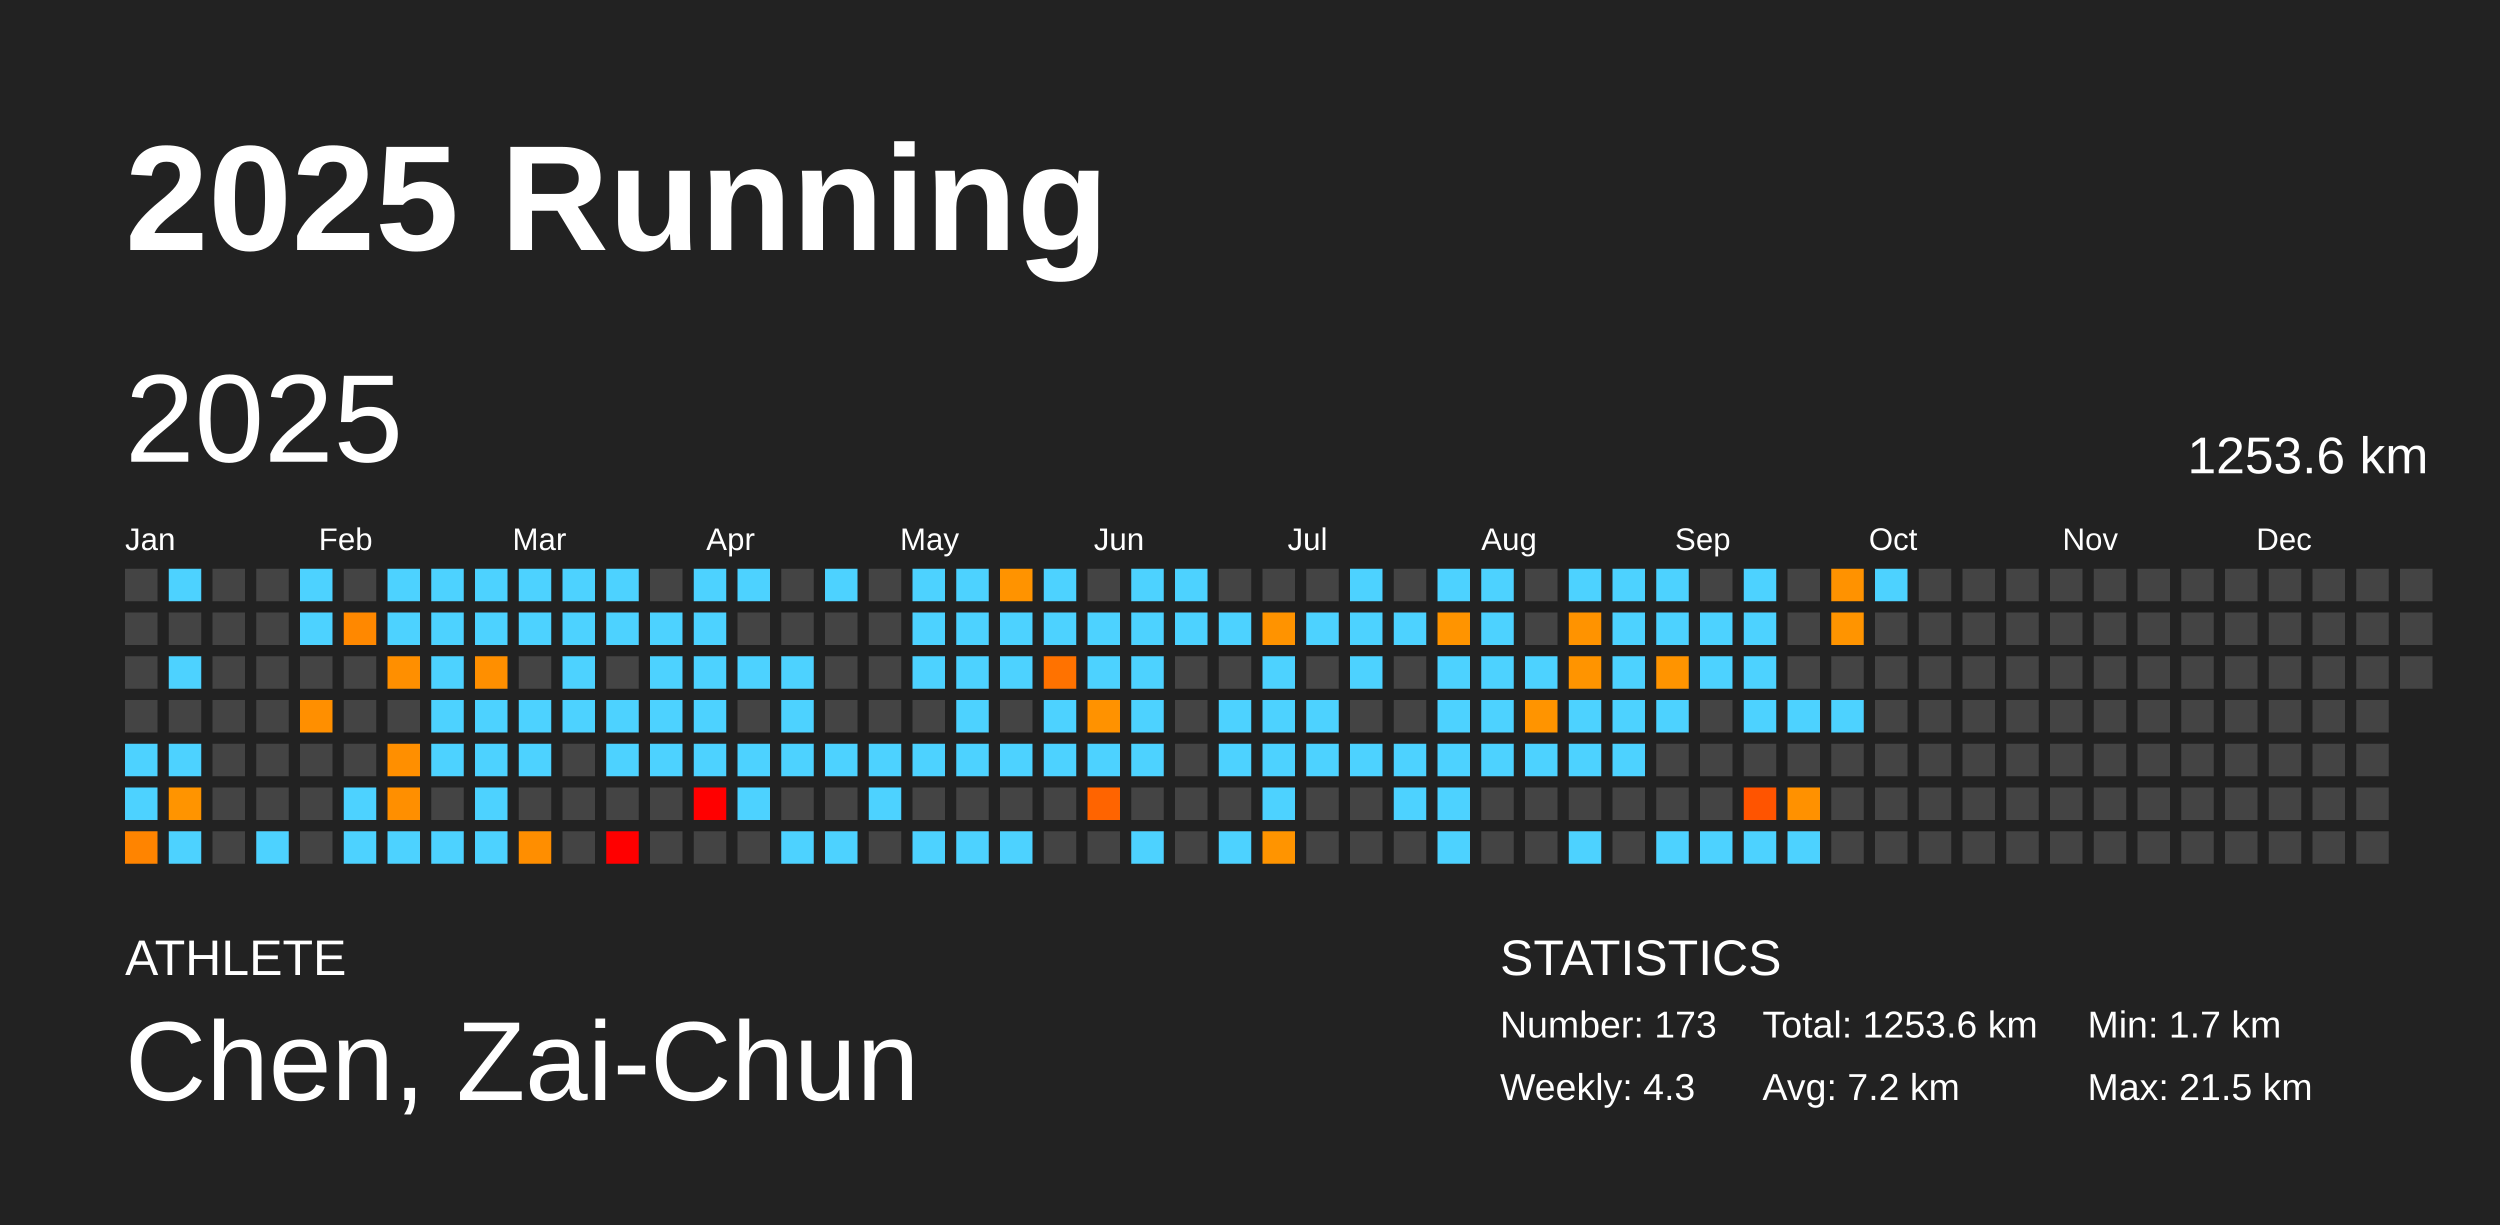
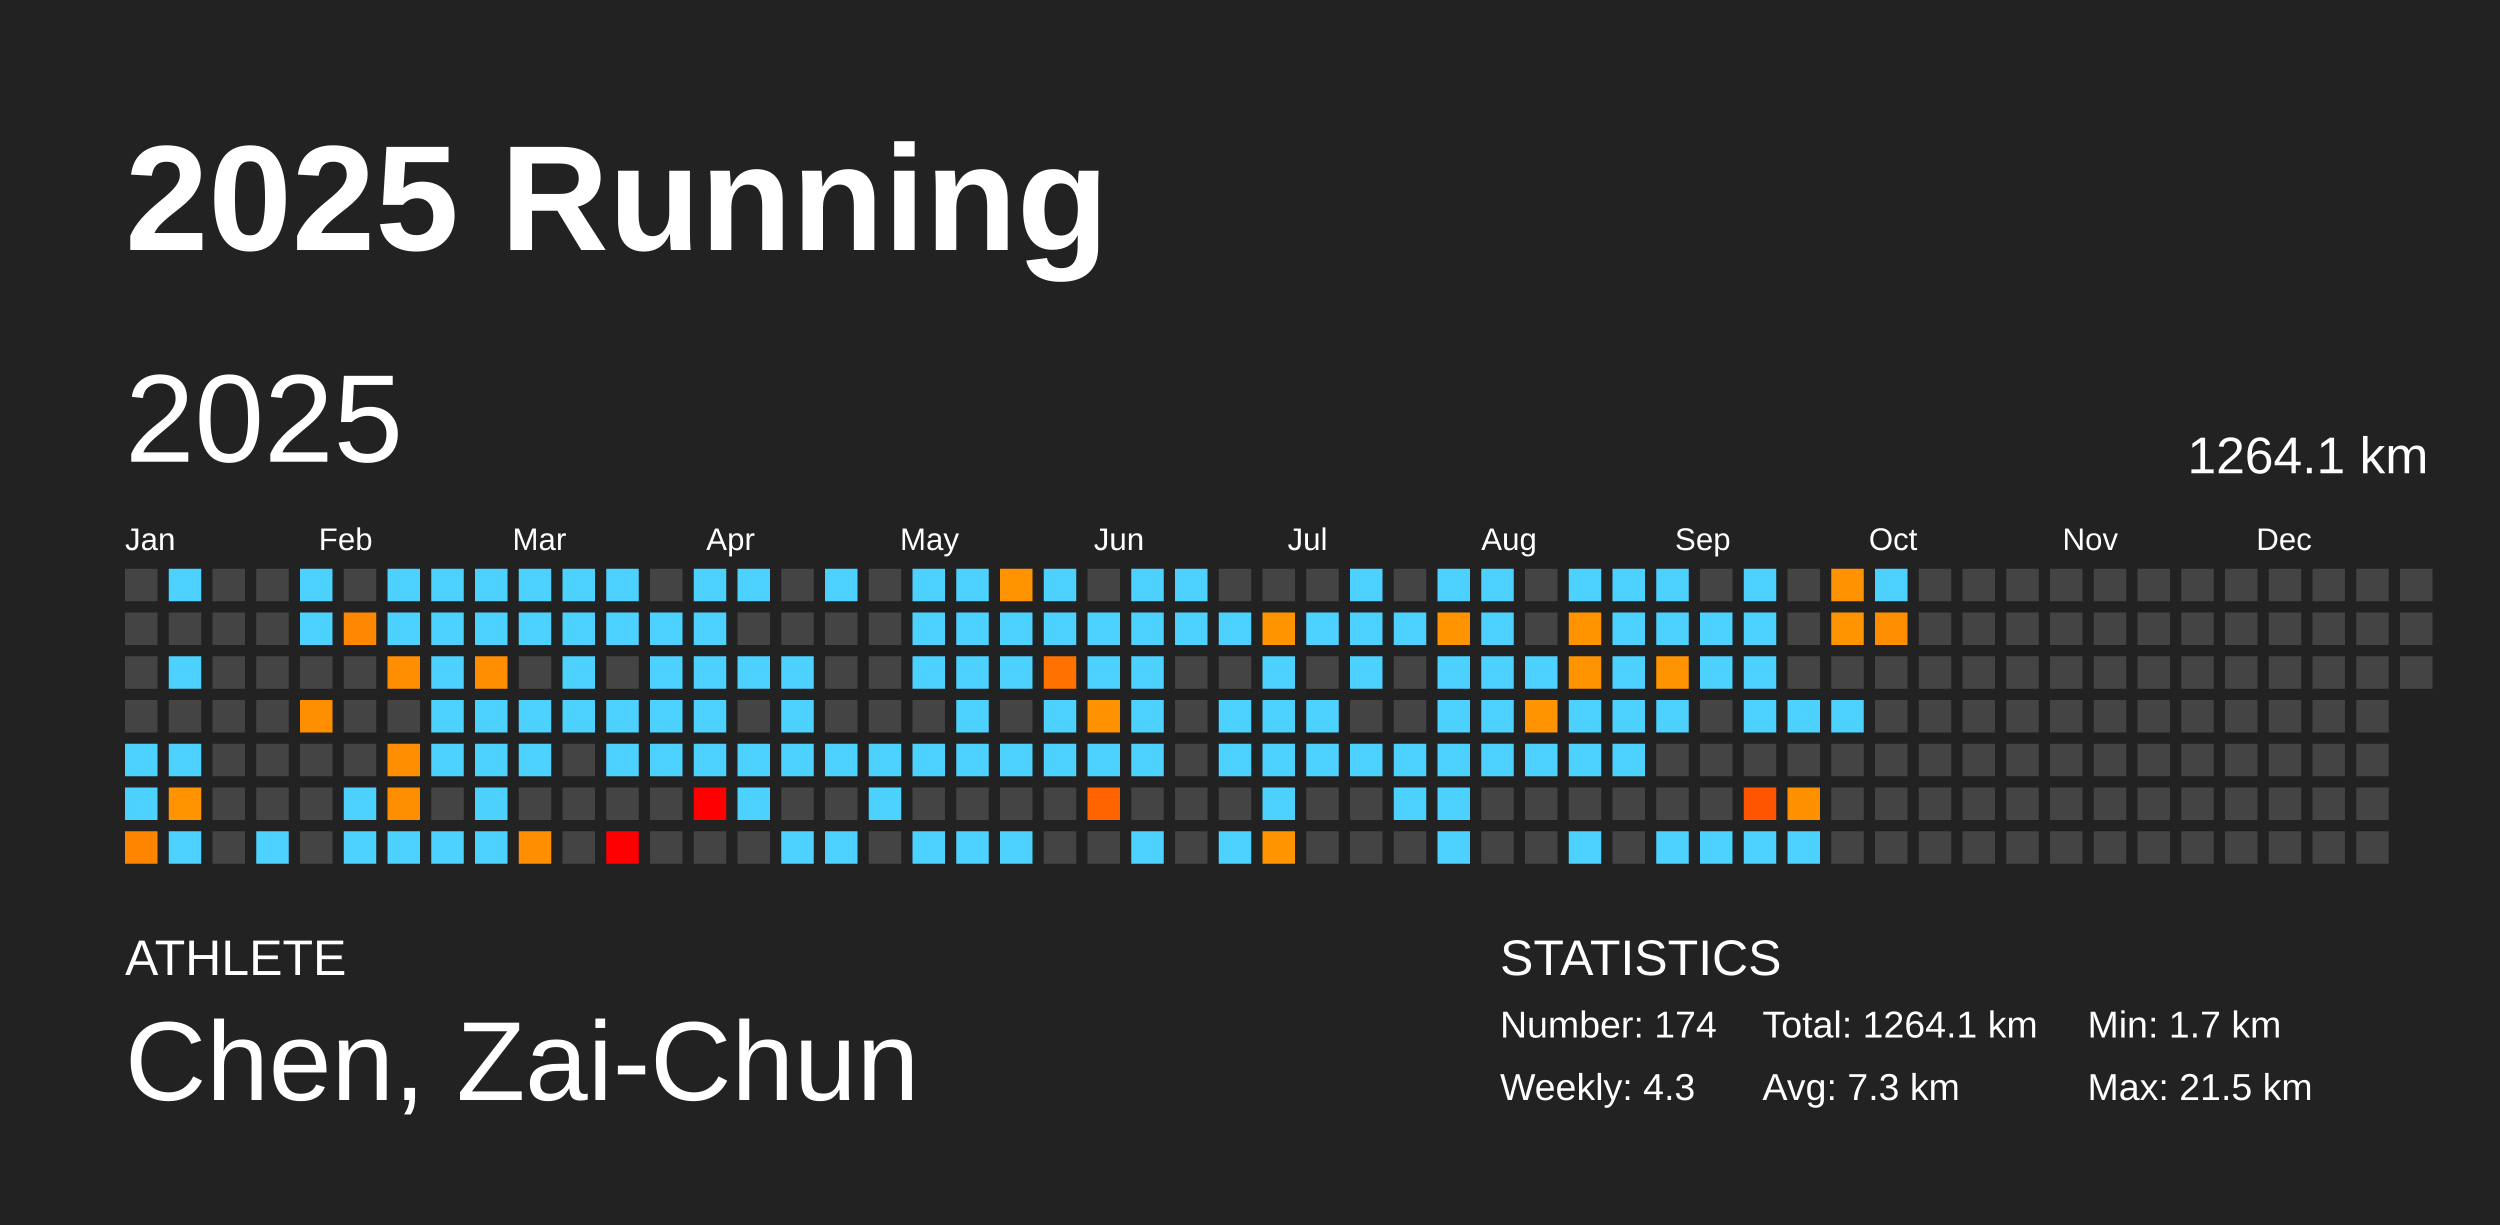
<svg xmlns="http://www.w3.org/2000/svg" baseProfile="full" height="98mm" version="1.1" viewBox="0,0,200,98" width="200mm">
  <defs />
  <rect fill="#222222" height="98" width="200" x="0" y="0" />
  <text fill="#FFFFFF" style="font-size:12px; font-family:Arial; font-weight:bold;" x="10" y="20">2025 Running</text>
  <text fill="#FFFFFF" style="font-size:4px; font-family:Arial" x="10" y="78">ATHLETE</text>
  <text fill="#FFFFFF" style="font-size:9px; font-family:Arial" x="10" y="88">Chen, Zai-Chun</text>
  <text fill="#FFFFFF" style="font-size:4px; font-family:Arial" x="120" y="78">STATISTICS</text>
-   <text fill="#FFFFFF" style="font-size:3px; font-family:Arial" x="120" y="83">Number: 173</text>
+   <text fill="#FFFFFF" style="font-size:3px; font-family:Arial" x="120" y="83">Number: 174</text>
  <text fill="#FFFFFF" style="font-size:3px; font-family:Arial" x="120" y="88">Weekly: 4.3</text>
-   <text fill="#FFFFFF" style="font-size:3px; font-family:Arial" x="141" y="83">Total: 1253.6 km</text>
-   <text fill="#FFFFFF" style="font-size:3px; font-family:Arial" x="141" y="88">Avg: 7.2 km</text>
+   <text fill="#FFFFFF" style="font-size:3px; font-family:Arial" x="141" y="83">Total: 1264.1 km</text>
+   <text fill="#FFFFFF" style="font-size:3px; font-family:Arial" x="141" y="88">Avg: 7.3 km</text>
  <text fill="#FFFFFF" style="font-size:3px; font-family:Arial" x="167" y="83">Min: 1.7 km</text>
  <text fill="#FFFFFF" style="font-size:3px; font-family:Arial" x="167" y="88">Max: 21.5 km</text>
  <text dominant-baseline="hanging" fill="#FFFFFF" style="font-size:10.0px; font-family:Arial;" x="10" y="30">2025</text>
-   <text dominant-baseline="hanging" fill="#FFFFFF" style="font-size:4.125px; font-family:Arial;" x="175" y="35">1253.6 km</text>
+   <text dominant-baseline="hanging" fill="#FFFFFF" style="font-size:4.125px; font-family:Arial;" x="175" y="35">1264.1 km</text>
  <text fill="#FFFFFF" style="font-size:2.5px; font-family:Arial" x="10.0" y="44">Jan</text>
  <text fill="#FFFFFF" style="font-size:2.5px; font-family:Arial" x="25.5" y="44">Feb</text>
  <text fill="#FFFFFF" style="font-size:2.5px; font-family:Arial" x="41.0" y="44">Mar</text>
  <text fill="#FFFFFF" style="font-size:2.5px; font-family:Arial" x="56.5" y="44">Apr</text>
  <text fill="#FFFFFF" style="font-size:2.5px; font-family:Arial" x="72.0" y="44">May</text>
  <text fill="#FFFFFF" style="font-size:2.5px; font-family:Arial" x="87.5" y="44">Jun</text>
  <text fill="#FFFFFF" style="font-size:2.5px; font-family:Arial" x="103.0" y="44">Jul</text>
  <text fill="#FFFFFF" style="font-size:2.5px; font-family:Arial" x="118.5" y="44">Aug</text>
  <text fill="#FFFFFF" style="font-size:2.5px; font-family:Arial" x="134.0" y="44">Sep</text>
  <text fill="#FFFFFF" style="font-size:2.5px; font-family:Arial" x="149.5" y="44">Oct</text>
  <text fill="#FFFFFF" style="font-size:2.5px; font-family:Arial" x="165.0" y="44">Nov</text>
  <text fill="#FFFFFF" style="font-size:2.5px; font-family:Arial" x="180.5" y="44">Dec</text>
  <rect fill="#444444" height="2.6" width="2.6" x="10.0" y="45.5" />
  <rect fill="#444444" height="2.6" width="2.6" x="10.0" y="49.0" />
  <rect fill="#444444" height="2.6" width="2.6" x="10.0" y="52.5" />
  <rect fill="#444444" height="2.6" width="2.6" x="10.0" y="56.0" />
  <rect fill="#4dd2ff" height="2.6" width="2.6" x="10.0" y="59.5" />
  <rect fill="#4dd2ff" height="2.6" width="2.6" x="10.0" y="63.0" />
  <rect fill="#ff8400" height="2.6" width="2.6" x="10.0" y="66.5" />
  <rect fill="#4dd2ff" height="2.6" width="2.6" x="13.5" y="45.5" />
  <rect fill="#444444" height="2.6" width="2.6" x="13.5" y="49.0" />
  <rect fill="#4dd2ff" height="2.6" width="2.6" x="13.5" y="52.5" />
  <rect fill="#444444" height="2.6" width="2.6" x="13.5" y="56.0" />
  <rect fill="#4dd2ff" height="2.6" width="2.6" x="13.5" y="59.5" />
  <rect fill="#ff9400" height="2.6" width="2.6" x="13.5" y="63.0" />
  <rect fill="#4dd2ff" height="2.6" width="2.6" x="13.5" y="66.5" />
  <rect fill="#444444" height="2.6" width="2.6" x="17.0" y="45.5" />
  <rect fill="#444444" height="2.6" width="2.6" x="17.0" y="49.0" />
  <rect fill="#444444" height="2.6" width="2.6" x="17.0" y="52.5" />
  <rect fill="#444444" height="2.6" width="2.6" x="17.0" y="56.0" />
  <rect fill="#444444" height="2.6" width="2.6" x="17.0" y="59.5" />
  <rect fill="#444444" height="2.6" width="2.6" x="17.0" y="63.0" />
  <rect fill="#444444" height="2.6" width="2.6" x="17.0" y="66.5" />
  <rect fill="#444444" height="2.6" width="2.6" x="20.5" y="45.5" />
  <rect fill="#444444" height="2.6" width="2.6" x="20.5" y="49.0" />
  <rect fill="#444444" height="2.6" width="2.6" x="20.5" y="52.5" />
  <rect fill="#444444" height="2.6" width="2.6" x="20.5" y="56.0" />
  <rect fill="#444444" height="2.6" width="2.6" x="20.5" y="59.5" />
  <rect fill="#444444" height="2.6" width="2.6" x="20.5" y="63.0" />
  <rect fill="#4dd2ff" height="2.6" width="2.6" x="20.5" y="66.5" />
  <rect fill="#4dd2ff" height="2.6" width="2.6" x="24.0" y="45.5" />
  <rect fill="#4dd2ff" height="2.6" width="2.6" x="24.0" y="49.0" />
  <rect fill="#444444" height="2.6" width="2.6" x="24.0" y="52.5" />
  <rect fill="#ff8f00" height="2.6" width="2.6" x="24.0" y="56.0" />
  <rect fill="#444444" height="2.6" width="2.6" x="24.0" y="59.5" />
  <rect fill="#444444" height="2.6" width="2.6" x="24.0" y="63.0" />
  <rect fill="#444444" height="2.6" width="2.6" x="24.0" y="66.5" />
  <rect fill="#444444" height="2.6" width="2.6" x="27.5" y="45.5" />
  <rect fill="#ff8800" height="2.6" width="2.6" x="27.5" y="49.0" />
  <rect fill="#444444" height="2.6" width="2.6" x="27.5" y="52.5" />
  <rect fill="#444444" height="2.6" width="2.6" x="27.5" y="56.0" />
  <rect fill="#444444" height="2.6" width="2.6" x="27.5" y="59.5" />
  <rect fill="#4dd2ff" height="2.6" width="2.6" x="27.5" y="63.0" />
  <rect fill="#4dd2ff" height="2.6" width="2.6" x="27.5" y="66.5" />
  <rect fill="#4dd2ff" height="2.6" width="2.6" x="31.0" y="45.5" />
  <rect fill="#4dd2ff" height="2.6" width="2.6" x="31.0" y="49.0" />
  <rect fill="#ff8f00" height="2.6" width="2.6" x="31.0" y="52.5" />
  <rect fill="#444444" height="2.6" width="2.6" x="31.0" y="56.0" />
  <rect fill="#ff8f00" height="2.6" width="2.6" x="31.0" y="59.5" />
  <rect fill="#ff8f00" height="2.6" width="2.6" x="31.0" y="63.0" />
  <rect fill="#4dd2ff" height="2.6" width="2.6" x="31.0" y="66.5" />
  <rect fill="#4dd2ff" height="2.6" width="2.6" x="34.5" y="45.5" />
  <rect fill="#4dd2ff" height="2.6" width="2.6" x="34.5" y="49.0" />
  <rect fill="#4dd2ff" height="2.6" width="2.6" x="34.5" y="52.5" />
  <rect fill="#4dd2ff" height="2.6" width="2.6" x="34.5" y="56.0" />
  <rect fill="#4dd2ff" height="2.6" width="2.6" x="34.5" y="59.5" />
  <rect fill="#444444" height="2.6" width="2.6" x="34.5" y="63.0" />
  <rect fill="#4dd2ff" height="2.6" width="2.6" x="34.5" y="66.5" />
  <rect fill="#4dd2ff" height="2.6" width="2.6" x="38.0" y="45.5" />
  <rect fill="#4dd2ff" height="2.6" width="2.6" x="38.0" y="49.0" />
  <rect fill="#ff8f00" height="2.6" width="2.6" x="38.0" y="52.5" />
  <rect fill="#4dd2ff" height="2.6" width="2.6" x="38.0" y="56.0" />
  <rect fill="#4dd2ff" height="2.6" width="2.6" x="38.0" y="59.5" />
  <rect fill="#4dd2ff" height="2.6" width="2.6" x="38.0" y="63.0" />
  <rect fill="#4dd2ff" height="2.6" width="2.6" x="38.0" y="66.5" />
  <rect fill="#4dd2ff" height="2.6" width="2.6" x="41.5" y="45.5" />
  <rect fill="#4dd2ff" height="2.6" width="2.6" x="41.5" y="49.0" />
  <rect fill="#444444" height="2.6" width="2.6" x="41.5" y="52.5" />
  <rect fill="#4dd2ff" height="2.6" width="2.6" x="41.5" y="56.0" />
  <rect fill="#4dd2ff" height="2.6" width="2.6" x="41.5" y="59.5" />
  <rect fill="#444444" height="2.6" width="2.6" x="41.5" y="63.0" />
  <rect fill="#ff8e00" height="2.6" width="2.6" x="41.5" y="66.5" />
  <rect fill="#4dd2ff" height="2.6" width="2.6" x="45.0" y="45.5" />
  <rect fill="#4dd2ff" height="2.6" width="2.6" x="45.0" y="49.0" />
  <rect fill="#4dd2ff" height="2.6" width="2.6" x="45.0" y="52.5" />
  <rect fill="#4dd2ff" height="2.6" width="2.6" x="45.0" y="56.0" />
  <rect fill="#444444" height="2.6" width="2.6" x="45.0" y="59.5" />
  <rect fill="#444444" height="2.6" width="2.6" x="45.0" y="63.0" />
  <rect fill="#444444" height="2.6" width="2.6" x="45.0" y="66.5" />
  <rect fill="#4dd2ff" height="2.6" width="2.6" x="48.5" y="45.5" />
  <rect fill="#4dd2ff" height="2.6" width="2.6" x="48.5" y="49.0" />
  <rect fill="#444444" height="2.6" width="2.6" x="48.5" y="52.5" />
  <rect fill="#4dd2ff" height="2.6" width="2.6" x="48.5" y="56.0" />
  <rect fill="#4dd2ff" height="2.6" width="2.6" x="48.5" y="59.5" />
  <rect fill="#444444" height="2.6" width="2.6" x="48.5" y="63.0" />
  <rect fill="red" height="2.6" width="2.6" x="48.5" y="66.5" />
  <rect fill="#444444" height="2.6" width="2.6" x="52.0" y="45.5" />
  <rect fill="#4dd2ff" height="2.6" width="2.6" x="52.0" y="49.0" />
  <rect fill="#4dd2ff" height="2.6" width="2.6" x="52.0" y="52.5" />
  <rect fill="#4dd2ff" height="2.6" width="2.6" x="52.0" y="56.0" />
  <rect fill="#4dd2ff" height="2.6" width="2.6" x="52.0" y="59.5" />
  <rect fill="#444444" height="2.6" width="2.6" x="52.0" y="63.0" />
  <rect fill="#444444" height="2.6" width="2.6" x="52.0" y="66.5" />
  <rect fill="#4dd2ff" height="2.6" width="2.6" x="55.5" y="45.5" />
  <rect fill="#4dd2ff" height="2.6" width="2.6" x="55.5" y="49.0" />
  <rect fill="#4dd2ff" height="2.6" width="2.6" x="55.5" y="52.5" />
  <rect fill="#4dd2ff" height="2.6" width="2.6" x="55.5" y="56.0" />
  <rect fill="#4dd2ff" height="2.6" width="2.6" x="55.5" y="59.5" />
  <rect fill="red" height="2.6" width="2.6" x="55.5" y="63.0" />
  <rect fill="#444444" height="2.6" width="2.6" x="55.5" y="66.5" />
  <rect fill="#4dd2ff" height="2.6" width="2.6" x="59.0" y="45.5" />
  <rect fill="#444444" height="2.6" width="2.6" x="59.0" y="49.0" />
  <rect fill="#4dd2ff" height="2.6" width="2.6" x="59.0" y="52.5" />
  <rect fill="#444444" height="2.6" width="2.6" x="59.0" y="56.0" />
  <rect fill="#4dd2ff" height="2.6" width="2.6" x="59.0" y="59.5" />
  <rect fill="#4dd2ff" height="2.6" width="2.6" x="59.0" y="63.0" />
  <rect fill="#444444" height="2.6" width="2.6" x="59.0" y="66.5" />
  <rect fill="#444444" height="2.6" width="2.6" x="62.5" y="45.5" />
  <rect fill="#444444" height="2.6" width="2.6" x="62.5" y="49.0" />
  <rect fill="#4dd2ff" height="2.6" width="2.6" x="62.5" y="52.5" />
  <rect fill="#4dd2ff" height="2.6" width="2.6" x="62.5" y="56.0" />
  <rect fill="#4dd2ff" height="2.6" width="2.6" x="62.5" y="59.5" />
  <rect fill="#444444" height="2.6" width="2.6" x="62.5" y="63.0" />
  <rect fill="#4dd2ff" height="2.6" width="2.6" x="62.5" y="66.5" />
  <rect fill="#4dd2ff" height="2.6" width="2.6" x="66.0" y="45.5" />
  <rect fill="#444444" height="2.6" width="2.6" x="66.0" y="49.0" />
  <rect fill="#444444" height="2.6" width="2.6" x="66.0" y="52.5" />
  <rect fill="#444444" height="2.6" width="2.6" x="66.0" y="56.0" />
  <rect fill="#4dd2ff" height="2.6" width="2.6" x="66.0" y="59.5" />
  <rect fill="#444444" height="2.6" width="2.6" x="66.0" y="63.0" />
  <rect fill="#4dd2ff" height="2.6" width="2.6" x="66.0" y="66.5" />
  <rect fill="#444444" height="2.6" width="2.6" x="69.5" y="45.5" />
  <rect fill="#444444" height="2.6" width="2.6" x="69.5" y="49.0" />
  <rect fill="#444444" height="2.6" width="2.6" x="69.5" y="52.5" />
  <rect fill="#444444" height="2.6" width="2.6" x="69.5" y="56.0" />
  <rect fill="#4dd2ff" height="2.6" width="2.6" x="69.5" y="59.5" />
  <rect fill="#4dd2ff" height="2.6" width="2.6" x="69.5" y="63.0" />
  <rect fill="#444444" height="2.6" width="2.6" x="69.5" y="66.5" />
  <rect fill="#4dd2ff" height="2.6" width="2.6" x="73.0" y="45.5" />
  <rect fill="#4dd2ff" height="2.6" width="2.6" x="73.0" y="49.0" />
  <rect fill="#4dd2ff" height="2.6" width="2.6" x="73.0" y="52.5" />
  <rect fill="#444444" height="2.6" width="2.6" x="73.0" y="56.0" />
  <rect fill="#4dd2ff" height="2.6" width="2.6" x="73.0" y="59.5" />
  <rect fill="#444444" height="2.6" width="2.6" x="73.0" y="63.0" />
  <rect fill="#4dd2ff" height="2.6" width="2.6" x="73.0" y="66.5" />
  <rect fill="#4dd2ff" height="2.6" width="2.6" x="76.5" y="45.5" />
  <rect fill="#4dd2ff" height="2.6" width="2.6" x="76.5" y="49.0" />
  <rect fill="#4dd2ff" height="2.6" width="2.6" x="76.5" y="52.5" />
  <rect fill="#4dd2ff" height="2.6" width="2.6" x="76.5" y="56.0" />
  <rect fill="#4dd2ff" height="2.6" width="2.6" x="76.5" y="59.5" />
  <rect fill="#444444" height="2.6" width="2.6" x="76.5" y="63.0" />
  <rect fill="#4dd2ff" height="2.6" width="2.6" x="76.5" y="66.5" />
  <rect fill="#ff9300" height="2.6" width="2.6" x="80.0" y="45.5" />
  <rect fill="#4dd2ff" height="2.6" width="2.6" x="80.0" y="49.0" />
  <rect fill="#4dd2ff" height="2.6" width="2.6" x="80.0" y="52.5" />
  <rect fill="#444444" height="2.6" width="2.6" x="80.0" y="56.0" />
  <rect fill="#4dd2ff" height="2.6" width="2.6" x="80.0" y="59.5" />
  <rect fill="#444444" height="2.6" width="2.6" x="80.0" y="63.0" />
  <rect fill="#4dd2ff" height="2.6" width="2.6" x="80.0" y="66.5" />
  <rect fill="#4dd2ff" height="2.6" width="2.6" x="83.5" y="45.5" />
  <rect fill="#4dd2ff" height="2.6" width="2.6" x="83.5" y="49.0" />
  <rect fill="#ff7200" height="2.6" width="2.6" x="83.5" y="52.5" />
  <rect fill="#4dd2ff" height="2.6" width="2.6" x="83.5" y="56.0" />
  <rect fill="#4dd2ff" height="2.6" width="2.6" x="83.5" y="59.5" />
  <rect fill="#444444" height="2.6" width="2.6" x="83.5" y="63.0" />
  <rect fill="#444444" height="2.6" width="2.6" x="83.5" y="66.5" />
  <rect fill="#444444" height="2.6" width="2.6" x="87.0" y="45.5" />
  <rect fill="#4dd2ff" height="2.6" width="2.6" x="87.0" y="49.0" />
  <rect fill="#4dd2ff" height="2.6" width="2.6" x="87.0" y="52.5" />
  <rect fill="#ff9200" height="2.6" width="2.6" x="87.0" y="56.0" />
  <rect fill="#4dd2ff" height="2.6" width="2.6" x="87.0" y="59.5" />
  <rect fill="#ff6400" height="2.6" width="2.6" x="87.0" y="63.0" />
  <rect fill="#444444" height="2.6" width="2.6" x="87.0" y="66.5" />
  <rect fill="#4dd2ff" height="2.6" width="2.6" x="90.5" y="45.5" />
  <rect fill="#4dd2ff" height="2.6" width="2.6" x="90.5" y="49.0" />
  <rect fill="#4dd2ff" height="2.6" width="2.6" x="90.5" y="52.5" />
  <rect fill="#4dd2ff" height="2.6" width="2.6" x="90.5" y="56.0" />
  <rect fill="#4dd2ff" height="2.6" width="2.6" x="90.5" y="59.5" />
  <rect fill="#444444" height="2.6" width="2.6" x="90.5" y="63.0" />
  <rect fill="#4dd2ff" height="2.6" width="2.6" x="90.5" y="66.5" />
  <rect fill="#4dd2ff" height="2.6" width="2.6" x="94.0" y="45.5" />
  <rect fill="#4dd2ff" height="2.6" width="2.6" x="94.0" y="49.0" />
  <rect fill="#444444" height="2.6" width="2.6" x="94.0" y="52.5" />
  <rect fill="#444444" height="2.6" width="2.6" x="94.0" y="56.0" />
  <rect fill="#444444" height="2.6" width="2.6" x="94.0" y="59.5" />
  <rect fill="#444444" height="2.6" width="2.6" x="94.0" y="63.0" />
  <rect fill="#444444" height="2.6" width="2.6" x="94.0" y="66.5" />
  <rect fill="#444444" height="2.6" width="2.6" x="97.5" y="45.5" />
  <rect fill="#4dd2ff" height="2.6" width="2.6" x="97.5" y="49.0" />
  <rect fill="#444444" height="2.6" width="2.6" x="97.5" y="52.5" />
  <rect fill="#4dd2ff" height="2.6" width="2.6" x="97.5" y="56.0" />
  <rect fill="#4dd2ff" height="2.6" width="2.6" x="97.5" y="59.5" />
  <rect fill="#444444" height="2.6" width="2.6" x="97.5" y="63.0" />
  <rect fill="#4dd2ff" height="2.6" width="2.6" x="97.5" y="66.5" />
  <rect fill="#444444" height="2.6" width="2.6" x="101.0" y="45.5" />
  <rect fill="#ff9300" height="2.6" width="2.6" x="101.0" y="49.0" />
  <rect fill="#4dd2ff" height="2.6" width="2.6" x="101.0" y="52.5" />
  <rect fill="#4dd2ff" height="2.6" width="2.6" x="101.0" y="56.0" />
  <rect fill="#4dd2ff" height="2.6" width="2.6" x="101.0" y="59.5" />
  <rect fill="#4dd2ff" height="2.6" width="2.6" x="101.0" y="63.0" />
  <rect fill="#ff9400" height="2.6" width="2.6" x="101.0" y="66.5" />
  <rect fill="#444444" height="2.6" width="2.6" x="104.5" y="45.5" />
  <rect fill="#4dd2ff" height="2.6" width="2.6" x="104.5" y="49.0" />
  <rect fill="#444444" height="2.6" width="2.6" x="104.5" y="52.5" />
  <rect fill="#4dd2ff" height="2.6" width="2.6" x="104.5" y="56.0" />
  <rect fill="#4dd2ff" height="2.6" width="2.6" x="104.5" y="59.5" />
  <rect fill="#444444" height="2.6" width="2.6" x="104.5" y="63.0" />
  <rect fill="#444444" height="2.6" width="2.6" x="104.5" y="66.5" />
  <rect fill="#4dd2ff" height="2.6" width="2.6" x="108.0" y="45.5" />
  <rect fill="#4dd2ff" height="2.6" width="2.6" x="108.0" y="49.0" />
  <rect fill="#4dd2ff" height="2.6" width="2.6" x="108.0" y="52.5" />
  <rect fill="#444444" height="2.6" width="2.6" x="108.0" y="56.0" />
  <rect fill="#4dd2ff" height="2.6" width="2.6" x="108.0" y="59.5" />
  <rect fill="#444444" height="2.6" width="2.6" x="108.0" y="63.0" />
  <rect fill="#444444" height="2.6" width="2.6" x="108.0" y="66.5" />
  <rect fill="#444444" height="2.6" width="2.6" x="111.5" y="45.5" />
  <rect fill="#4dd2ff" height="2.6" width="2.6" x="111.5" y="49.0" />
  <rect fill="#444444" height="2.6" width="2.6" x="111.5" y="52.5" />
  <rect fill="#444444" height="2.6" width="2.6" x="111.5" y="56.0" />
  <rect fill="#4dd2ff" height="2.6" width="2.6" x="111.5" y="59.5" />
  <rect fill="#4dd2ff" height="2.6" width="2.6" x="111.5" y="63.0" />
  <rect fill="#444444" height="2.6" width="2.6" x="111.5" y="66.5" />
  <rect fill="#4dd2ff" height="2.6" width="2.6" x="115.0" y="45.5" />
  <rect fill="#ff9400" height="2.6" width="2.6" x="115.0" y="49.0" />
  <rect fill="#4dd2ff" height="2.6" width="2.6" x="115.0" y="52.5" />
  <rect fill="#4dd2ff" height="2.6" width="2.6" x="115.0" y="56.0" />
  <rect fill="#4dd2ff" height="2.6" width="2.6" x="115.0" y="59.5" />
  <rect fill="#4dd2ff" height="2.6" width="2.6" x="115.0" y="63.0" />
  <rect fill="#4dd2ff" height="2.6" width="2.6" x="115.0" y="66.5" />
  <rect fill="#4dd2ff" height="2.6" width="2.6" x="118.5" y="45.5" />
  <rect fill="#4dd2ff" height="2.6" width="2.6" x="118.5" y="49.0" />
  <rect fill="#4dd2ff" height="2.6" width="2.6" x="118.5" y="52.5" />
  <rect fill="#4dd2ff" height="2.6" width="2.6" x="118.5" y="56.0" />
  <rect fill="#4dd2ff" height="2.6" width="2.6" x="118.5" y="59.5" />
  <rect fill="#444444" height="2.6" width="2.6" x="118.5" y="63.0" />
  <rect fill="#444444" height="2.6" width="2.6" x="118.5" y="66.5" />
  <rect fill="#444444" height="2.6" width="2.6" x="122.0" y="45.5" />
  <rect fill="#444444" height="2.6" width="2.6" x="122.0" y="49.0" />
  <rect fill="#4dd2ff" height="2.6" width="2.6" x="122.0" y="52.5" />
  <rect fill="#ff9400" height="2.6" width="2.6" x="122.0" y="56.0" />
  <rect fill="#4dd2ff" height="2.6" width="2.6" x="122.0" y="59.5" />
  <rect fill="#444444" height="2.6" width="2.6" x="122.0" y="63.0" />
  <rect fill="#444444" height="2.6" width="2.6" x="122.0" y="66.5" />
  <rect fill="#4dd2ff" height="2.6" width="2.6" x="125.5" y="45.5" />
  <rect fill="#ff9300" height="2.6" width="2.6" x="125.5" y="49.0" />
  <rect fill="#ff9400" height="2.6" width="2.6" x="125.5" y="52.5" />
  <rect fill="#4dd2ff" height="2.6" width="2.6" x="125.5" y="56.0" />
  <rect fill="#4dd2ff" height="2.6" width="2.6" x="125.5" y="59.5" />
  <rect fill="#444444" height="2.6" width="2.6" x="125.5" y="63.0" />
  <rect fill="#4dd2ff" height="2.6" width="2.6" x="125.5" y="66.5" />
  <rect fill="#4dd2ff" height="2.6" width="2.6" x="129.0" y="45.5" />
  <rect fill="#4dd2ff" height="2.6" width="2.6" x="129.0" y="49.0" />
  <rect fill="#4dd2ff" height="2.6" width="2.6" x="129.0" y="52.5" />
  <rect fill="#4dd2ff" height="2.6" width="2.6" x="129.0" y="56.0" />
  <rect fill="#4dd2ff" height="2.6" width="2.6" x="129.0" y="59.5" />
  <rect fill="#444444" height="2.6" width="2.6" x="129.0" y="63.0" />
  <rect fill="#444444" height="2.6" width="2.6" x="129.0" y="66.5" />
  <rect fill="#4dd2ff" height="2.6" width="2.6" x="132.5" y="45.5" />
  <rect fill="#4dd2ff" height="2.6" width="2.6" x="132.5" y="49.0" />
  <rect fill="#ff9400" height="2.6" width="2.6" x="132.5" y="52.5" />
  <rect fill="#4dd2ff" height="2.6" width="2.6" x="132.5" y="56.0" />
  <rect fill="#444444" height="2.6" width="2.6" x="132.5" y="59.5" />
  <rect fill="#444444" height="2.6" width="2.6" x="132.5" y="63.0" />
  <rect fill="#4dd2ff" height="2.6" width="2.6" x="132.5" y="66.5" />
  <rect fill="#444444" height="2.6" width="2.6" x="136.0" y="45.5" />
  <rect fill="#4dd2ff" height="2.6" width="2.6" x="136.0" y="49.0" />
  <rect fill="#4dd2ff" height="2.6" width="2.6" x="136.0" y="52.5" />
  <rect fill="#444444" height="2.6" width="2.6" x="136.0" y="56.0" />
  <rect fill="#444444" height="2.6" width="2.6" x="136.0" y="59.5" />
  <rect fill="#444444" height="2.6" width="2.6" x="136.0" y="63.0" />
  <rect fill="#4dd2ff" height="2.6" width="2.6" x="136.0" y="66.5" />
  <rect fill="#4dd2ff" height="2.6" width="2.6" x="139.5" y="45.5" />
  <rect fill="#4dd2ff" height="2.6" width="2.6" x="139.5" y="49.0" />
  <rect fill="#4dd2ff" height="2.6" width="2.6" x="139.5" y="52.5" />
  <rect fill="#4dd2ff" height="2.6" width="2.6" x="139.5" y="56.0" />
  <rect fill="#444444" height="2.6" width="2.6" x="139.5" y="59.5" />
  <rect fill="#ff5400" height="2.6" width="2.6" x="139.5" y="63.0" />
  <rect fill="#4dd2ff" height="2.6" width="2.6" x="139.5" y="66.5" />
  <rect fill="#444444" height="2.6" width="2.6" x="143.0" y="45.5" />
  <rect fill="#444444" height="2.6" width="2.6" x="143.0" y="49.0" />
  <rect fill="#444444" height="2.6" width="2.6" x="143.0" y="52.5" />
  <rect fill="#4dd2ff" height="2.6" width="2.6" x="143.0" y="56.0" />
  <rect fill="#444444" height="2.6" width="2.6" x="143.0" y="59.5" />
  <rect fill="#ff9100" height="2.6" width="2.6" x="143.0" y="63.0" />
  <rect fill="#4dd2ff" height="2.6" width="2.6" x="143.0" y="66.5" />
  <rect fill="#ff9200" height="2.6" width="2.6" x="146.5" y="45.5" />
  <rect fill="#ff9400" height="2.6" width="2.6" x="146.5" y="49.0" />
  <rect fill="#444444" height="2.6" width="2.6" x="146.5" y="52.5" />
  <rect fill="#4dd2ff" height="2.6" width="2.6" x="146.5" y="56.0" />
  <rect fill="#444444" height="2.6" width="2.6" x="146.5" y="59.5" />
  <rect fill="#444444" height="2.6" width="2.6" x="146.5" y="63.0" />
  <rect fill="#444444" height="2.6" width="2.6" x="146.5" y="66.5" />
  <rect fill="#4dd2ff" height="2.6" width="2.6" x="150.0" y="45.5" />
-   <rect fill="#444444" height="2.6" width="2.6" x="150.0" y="49.0" />
+   <rect fill="#ff8e00" height="2.6" width="2.6" x="150.0" y="49.0" />
  <rect fill="#444444" height="2.6" width="2.6" x="150.0" y="52.5" />
  <rect fill="#444444" height="2.6" width="2.6" x="150.0" y="56.0" />
  <rect fill="#444444" height="2.6" width="2.6" x="150.0" y="59.5" />
  <rect fill="#444444" height="2.6" width="2.6" x="150.0" y="63.0" />
  <rect fill="#444444" height="2.6" width="2.6" x="150.0" y="66.5" />
  <rect fill="#444444" height="2.6" width="2.6" x="153.5" y="45.5" />
  <rect fill="#444444" height="2.6" width="2.6" x="153.5" y="49.0" />
  <rect fill="#444444" height="2.6" width="2.6" x="153.5" y="52.5" />
  <rect fill="#444444" height="2.6" width="2.6" x="153.5" y="56.0" />
  <rect fill="#444444" height="2.6" width="2.6" x="153.5" y="59.5" />
  <rect fill="#444444" height="2.6" width="2.6" x="153.5" y="63.0" />
  <rect fill="#444444" height="2.6" width="2.6" x="153.5" y="66.5" />
  <rect fill="#444444" height="2.6" width="2.6" x="157.0" y="45.5" />
  <rect fill="#444444" height="2.6" width="2.6" x="157.0" y="49.0" />
  <rect fill="#444444" height="2.6" width="2.6" x="157.0" y="52.5" />
  <rect fill="#444444" height="2.6" width="2.6" x="157.0" y="56.0" />
  <rect fill="#444444" height="2.6" width="2.6" x="157.0" y="59.5" />
  <rect fill="#444444" height="2.6" width="2.6" x="157.0" y="63.0" />
  <rect fill="#444444" height="2.6" width="2.6" x="157.0" y="66.5" />
  <rect fill="#444444" height="2.6" width="2.6" x="160.5" y="45.5" />
  <rect fill="#444444" height="2.6" width="2.6" x="160.5" y="49.0" />
  <rect fill="#444444" height="2.6" width="2.6" x="160.5" y="52.5" />
  <rect fill="#444444" height="2.6" width="2.6" x="160.5" y="56.0" />
  <rect fill="#444444" height="2.6" width="2.6" x="160.5" y="59.5" />
  <rect fill="#444444" height="2.6" width="2.6" x="160.5" y="63.0" />
  <rect fill="#444444" height="2.6" width="2.6" x="160.5" y="66.5" />
  <rect fill="#444444" height="2.6" width="2.6" x="164.0" y="45.5" />
  <rect fill="#444444" height="2.6" width="2.6" x="164.0" y="49.0" />
  <rect fill="#444444" height="2.6" width="2.6" x="164.0" y="52.5" />
  <rect fill="#444444" height="2.6" width="2.6" x="164.0" y="56.0" />
  <rect fill="#444444" height="2.6" width="2.6" x="164.0" y="59.5" />
  <rect fill="#444444" height="2.6" width="2.6" x="164.0" y="63.0" />
  <rect fill="#444444" height="2.6" width="2.6" x="164.0" y="66.5" />
  <rect fill="#444444" height="2.6" width="2.6" x="167.5" y="45.5" />
  <rect fill="#444444" height="2.6" width="2.6" x="167.5" y="49.0" />
  <rect fill="#444444" height="2.6" width="2.6" x="167.5" y="52.5" />
  <rect fill="#444444" height="2.6" width="2.6" x="167.5" y="56.0" />
  <rect fill="#444444" height="2.6" width="2.6" x="167.5" y="59.5" />
  <rect fill="#444444" height="2.6" width="2.6" x="167.5" y="63.0" />
  <rect fill="#444444" height="2.6" width="2.6" x="167.5" y="66.5" />
  <rect fill="#444444" height="2.6" width="2.6" x="171.0" y="45.5" />
  <rect fill="#444444" height="2.6" width="2.6" x="171.0" y="49.0" />
  <rect fill="#444444" height="2.6" width="2.6" x="171.0" y="52.5" />
  <rect fill="#444444" height="2.6" width="2.6" x="171.0" y="56.0" />
  <rect fill="#444444" height="2.6" width="2.6" x="171.0" y="59.5" />
  <rect fill="#444444" height="2.6" width="2.6" x="171.0" y="63.0" />
  <rect fill="#444444" height="2.6" width="2.6" x="171.0" y="66.5" />
  <rect fill="#444444" height="2.6" width="2.6" x="174.5" y="45.5" />
  <rect fill="#444444" height="2.6" width="2.6" x="174.5" y="49.0" />
  <rect fill="#444444" height="2.6" width="2.6" x="174.5" y="52.5" />
  <rect fill="#444444" height="2.6" width="2.6" x="174.5" y="56.0" />
  <rect fill="#444444" height="2.6" width="2.6" x="174.5" y="59.5" />
  <rect fill="#444444" height="2.6" width="2.6" x="174.5" y="63.0" />
  <rect fill="#444444" height="2.6" width="2.6" x="174.5" y="66.5" />
  <rect fill="#444444" height="2.6" width="2.6" x="178.0" y="45.5" />
  <rect fill="#444444" height="2.6" width="2.6" x="178.0" y="49.0" />
  <rect fill="#444444" height="2.6" width="2.6" x="178.0" y="52.5" />
  <rect fill="#444444" height="2.6" width="2.6" x="178.0" y="56.0" />
  <rect fill="#444444" height="2.6" width="2.6" x="178.0" y="59.5" />
  <rect fill="#444444" height="2.6" width="2.6" x="178.0" y="63.0" />
  <rect fill="#444444" height="2.6" width="2.6" x="178.0" y="66.5" />
  <rect fill="#444444" height="2.6" width="2.6" x="181.5" y="45.5" />
  <rect fill="#444444" height="2.6" width="2.6" x="181.5" y="49.0" />
  <rect fill="#444444" height="2.6" width="2.6" x="181.5" y="52.5" />
  <rect fill="#444444" height="2.6" width="2.6" x="181.5" y="56.0" />
  <rect fill="#444444" height="2.6" width="2.6" x="181.5" y="59.5" />
  <rect fill="#444444" height="2.6" width="2.6" x="181.5" y="63.0" />
  <rect fill="#444444" height="2.6" width="2.6" x="181.5" y="66.5" />
  <rect fill="#444444" height="2.6" width="2.6" x="185.0" y="45.5" />
  <rect fill="#444444" height="2.6" width="2.6" x="185.0" y="49.0" />
  <rect fill="#444444" height="2.6" width="2.6" x="185.0" y="52.5" />
  <rect fill="#444444" height="2.6" width="2.6" x="185.0" y="56.0" />
  <rect fill="#444444" height="2.6" width="2.6" x="185.0" y="59.5" />
  <rect fill="#444444" height="2.6" width="2.6" x="185.0" y="63.0" />
  <rect fill="#444444" height="2.6" width="2.6" x="185.0" y="66.5" />
  <rect fill="#444444" height="2.6" width="2.6" x="188.5" y="45.5" />
  <rect fill="#444444" height="2.6" width="2.6" x="188.5" y="49.0" />
  <rect fill="#444444" height="2.6" width="2.6" x="188.5" y="52.5" />
  <rect fill="#444444" height="2.6" width="2.6" x="188.5" y="56.0" />
  <rect fill="#444444" height="2.6" width="2.6" x="188.5" y="59.5" />
  <rect fill="#444444" height="2.6" width="2.6" x="188.5" y="63.0" />
  <rect fill="#444444" height="2.6" width="2.6" x="188.5" y="66.5" />
  <rect fill="#444444" height="2.6" width="2.6" x="192.0" y="45.5" />
  <rect fill="#444444" height="2.6" width="2.6" x="192.0" y="49.0" />
  <rect fill="#444444" height="2.6" width="2.6" x="192.0" y="52.5" />
</svg>
